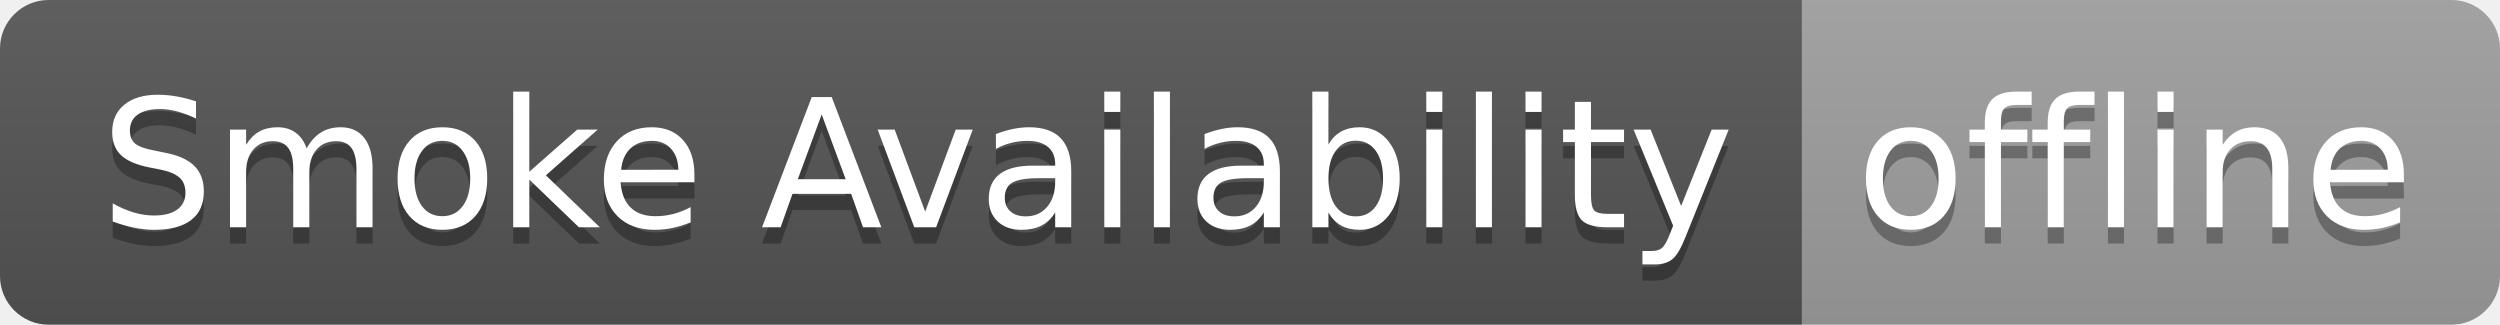
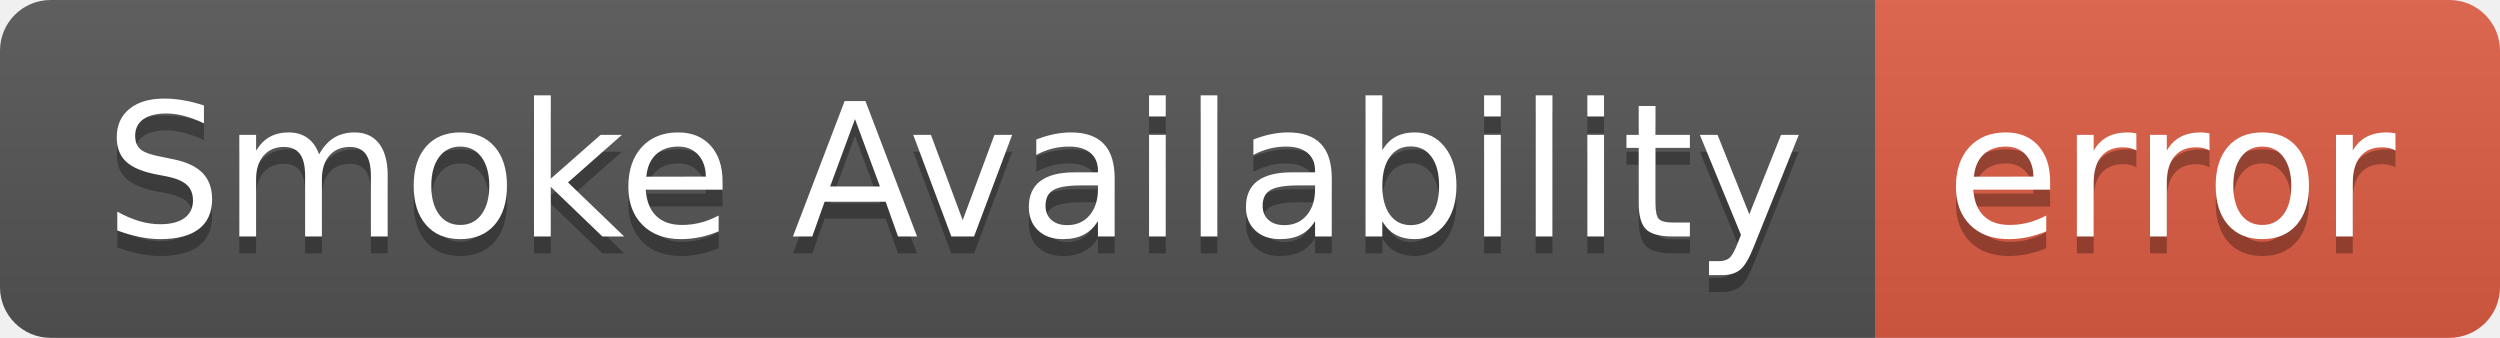
- <svg xmlns="http://www.w3.org/2000/svg" width="154" height="20" role="img" aria-label="Smoke Availability: offline">
+ <svg xmlns="http://www.w3.org/2000/svg" width="148" height="20" role="img" aria-label="Smoke Availability: error">
  <linearGradient id="s" x2="0" y2="100%">
    <stop offset="0" stop-color="#bbb" stop-opacity=".1" />
    <stop offset="1" stop-opacity=".1" />
  </linearGradient>
  <clipPath id="r">
-     <rect width="154" height="20" rx="3" fill="#fff" />
+     <rect width="148" height="20" rx="3" fill="#fff" />
  </clipPath>
  <g clip-path="url(#r)">
    <rect width="111" height="20" fill="#555" />
-     <rect x="111" width="43" height="20" fill="#9f9f9f" />
-     <rect width="154" height="20" fill="url(#s)" />
+     <rect x="111" width="37" height="20" fill="#e05d44" />
+     <rect width="148" height="20" fill="url(#s)" />
  </g>
  <g fill="#fff" text-anchor="middle" font-family="Verdana,Geneva,DejaVu Sans,sans-serif" text-rendering="geometricPrecision" font-size="110">
    <text aria-hidden="true" x="565" y="150" fill="#010101" fill-opacity=".3" transform="scale(.1)" textLength="1010">Smoke Availability</text>
    <text x="565" y="140" transform="scale(.1)" fill="#fff" textLength="1010">Smoke Availability</text>
-     <text aria-hidden="true" x="1315" y="150" fill="#010101" fill-opacity=".3" transform="scale(.1)" textLength="330">offline</text>
-     <text x="1315" y="140" transform="scale(.1)" fill="#fff" textLength="330">offline</text>
+     <text aria-hidden="true" x="1285" y="150" fill="#010101" fill-opacity=".3" transform="scale(.1)" textLength="270">error</text>
+     <text x="1285" y="140" transform="scale(.1)" fill="#fff" textLength="270">error</text>
  </g>
</svg>
